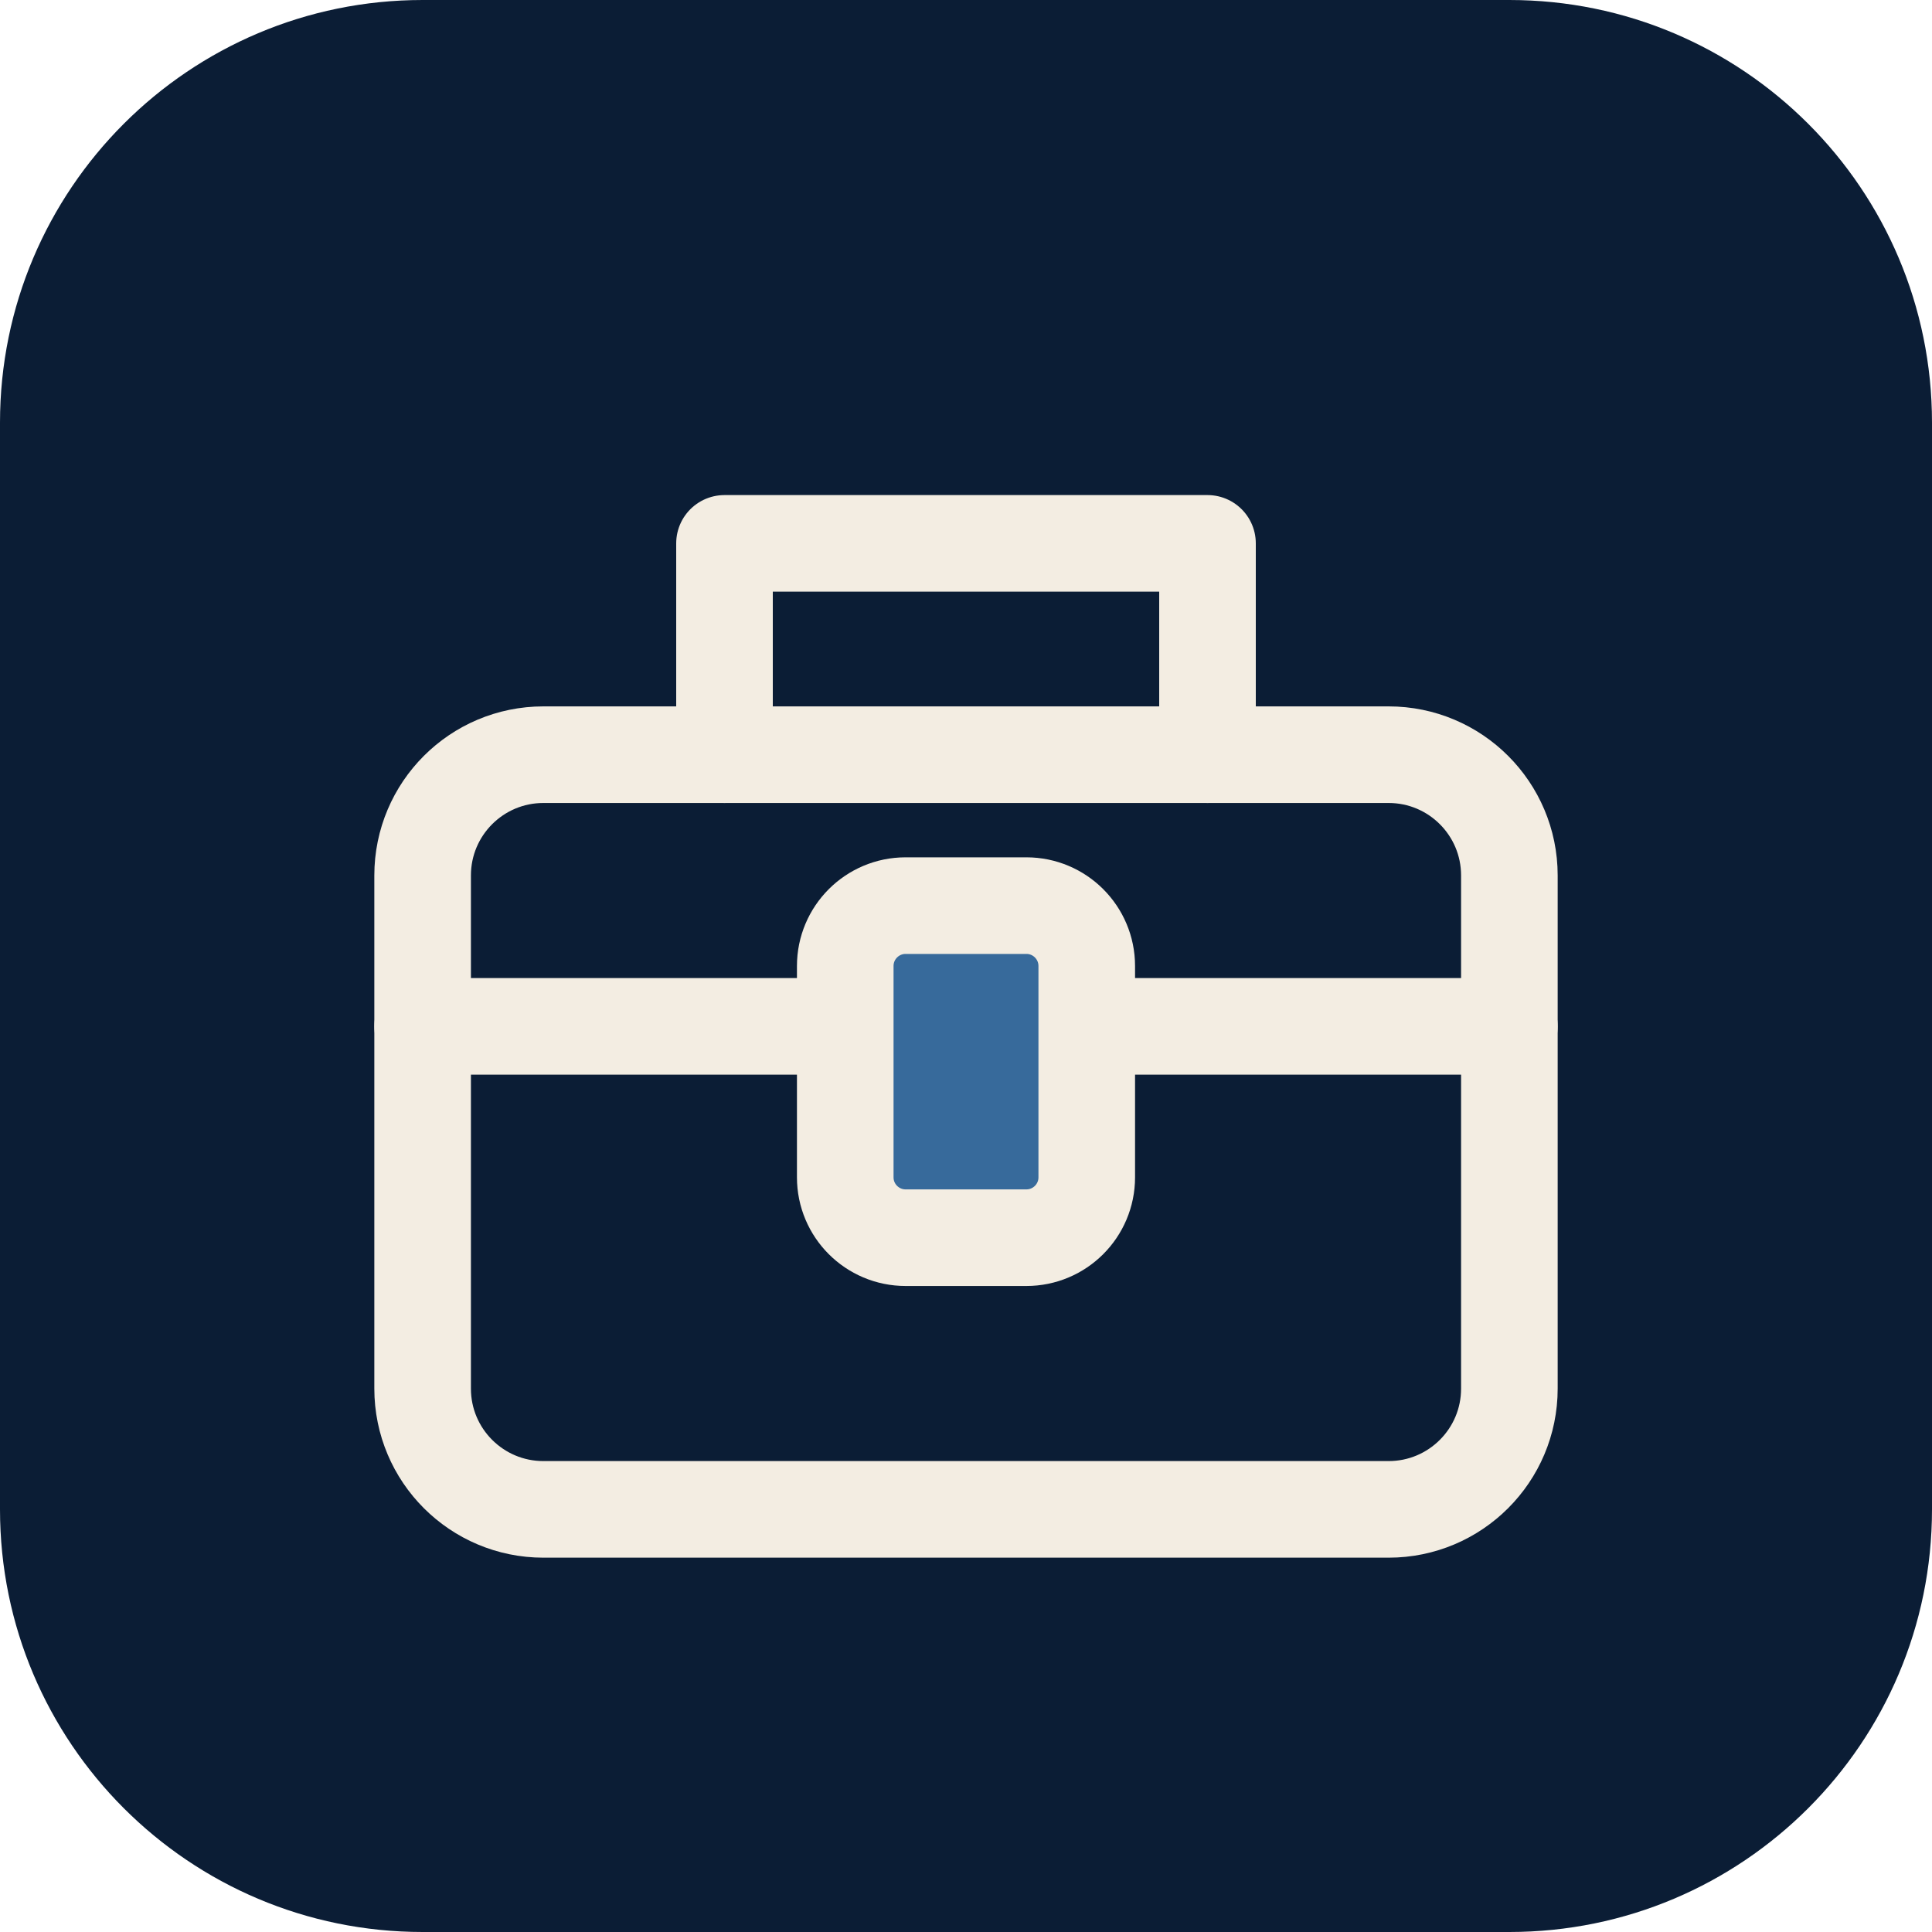
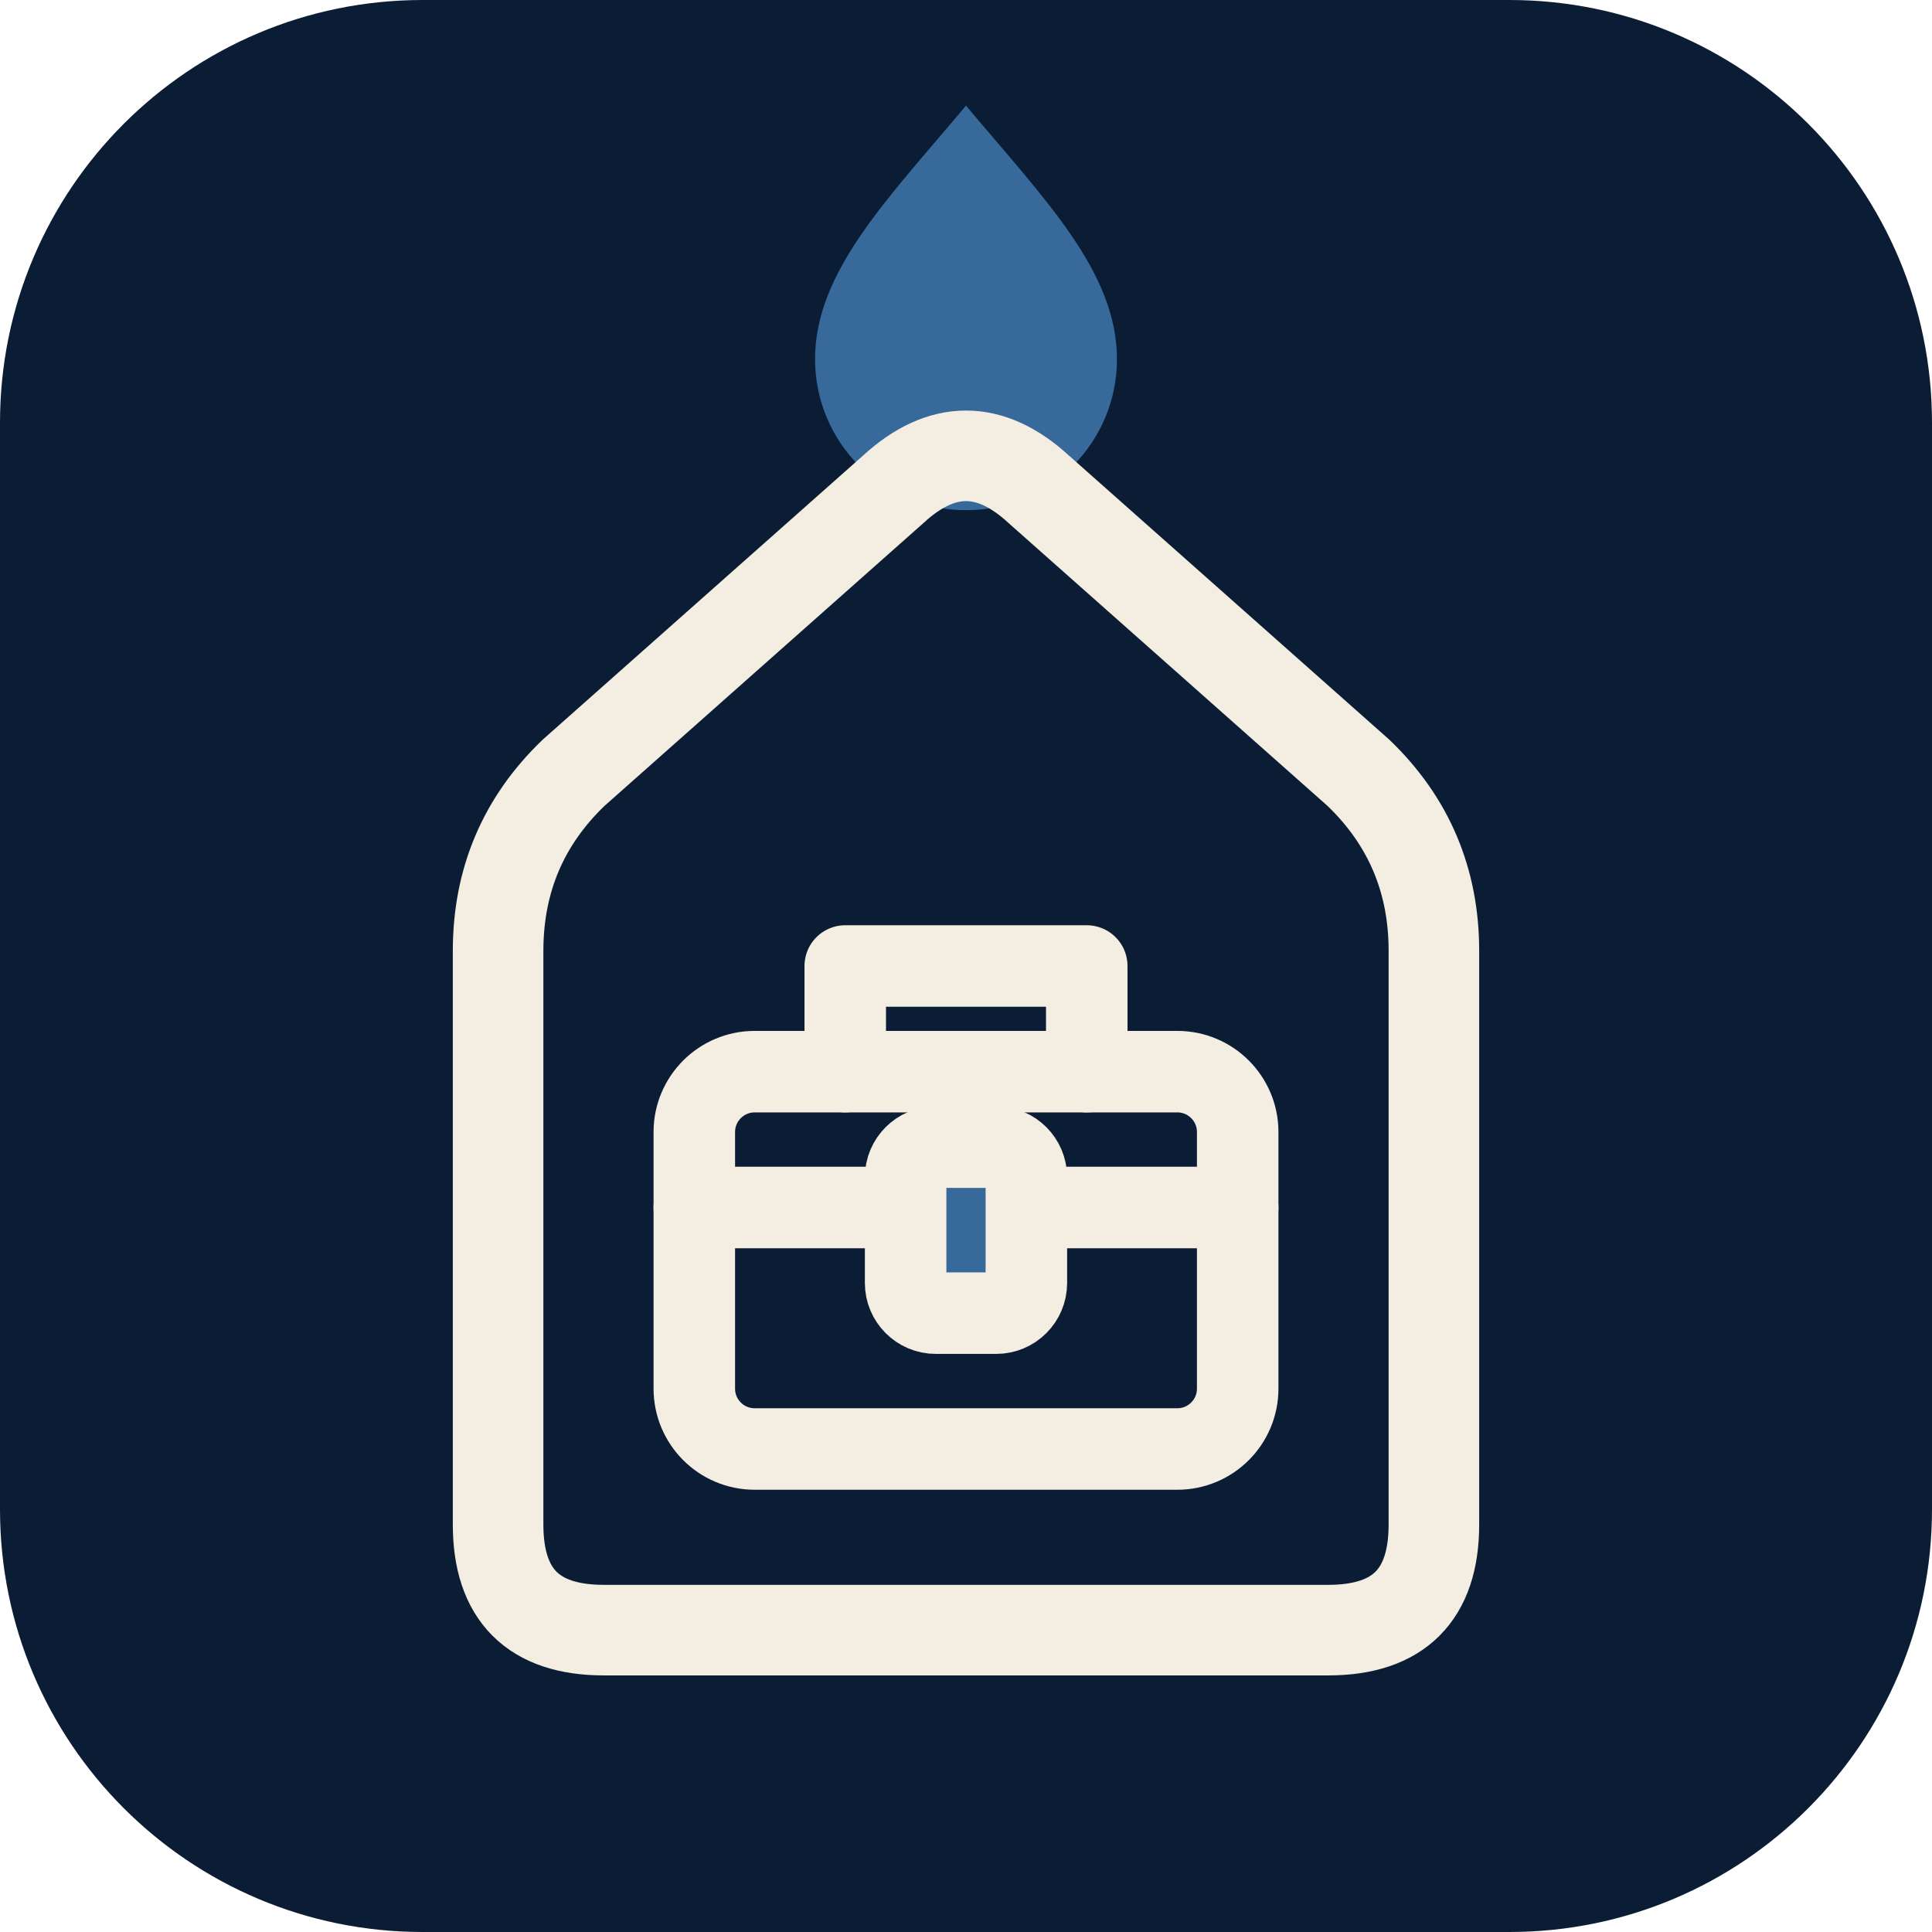
<svg xmlns="http://www.w3.org/2000/svg" viewBox="0 0 64 64" width="64" height="64" aria-hidden="true">
  <rect width="64" height="64" rx="14" fill="#0B1D35" />
-   <g transform="translate(32 32) scale(1) translate(-32 -32)" fill="none" stroke="#F3EDE2" stroke-width="3.2" stroke-linecap="round" stroke-linejoin="round">
-     <rect x="14" y="25" width="36" height="25" rx="4" />
-     <path d="M24 25v-7h16v7M14 34h36" />
-     <rect x="28" y="30" width="8" height="11" rx="2" fill="#376A9B" />
+   <g transform="translate(32 32) scale(1) translate(-32 -32)">
+     <path d="M32 3.5C34.6 6.6 37 9 37 11.9a5 5 0 0 1-10 0C27 9 29.4 6.6 32 3.5Z" fill="#376A9B" />
+     <path d="M20 54Q16.5 54 16.5 50.5V31.5Q16.5 28 19 25.6L29.6 16.2Q32 14 34.4 16.2L45 25.6Q47.5 28 47.5 31.5V50.5Q47.5 54 44 54Z" fill="none" stroke="#F3EDE2" stroke-width="3" stroke-linejoin="round" />
+     <g transform="translate(32 39) scale(.5) translate(-32 -32)" fill="none" stroke="#F3EDE2" stroke-width="5.4" stroke-linecap="round" stroke-linejoin="round">
+       <rect x="14" y="25" width="36" height="25" rx="4" />
+       <path d="M24 25v-7h16v7M14 34h36" />
+       <rect x="28" y="30" width="8" height="11" rx="2" fill="#376A9B" />
+     </g>
  </g>
</svg>
